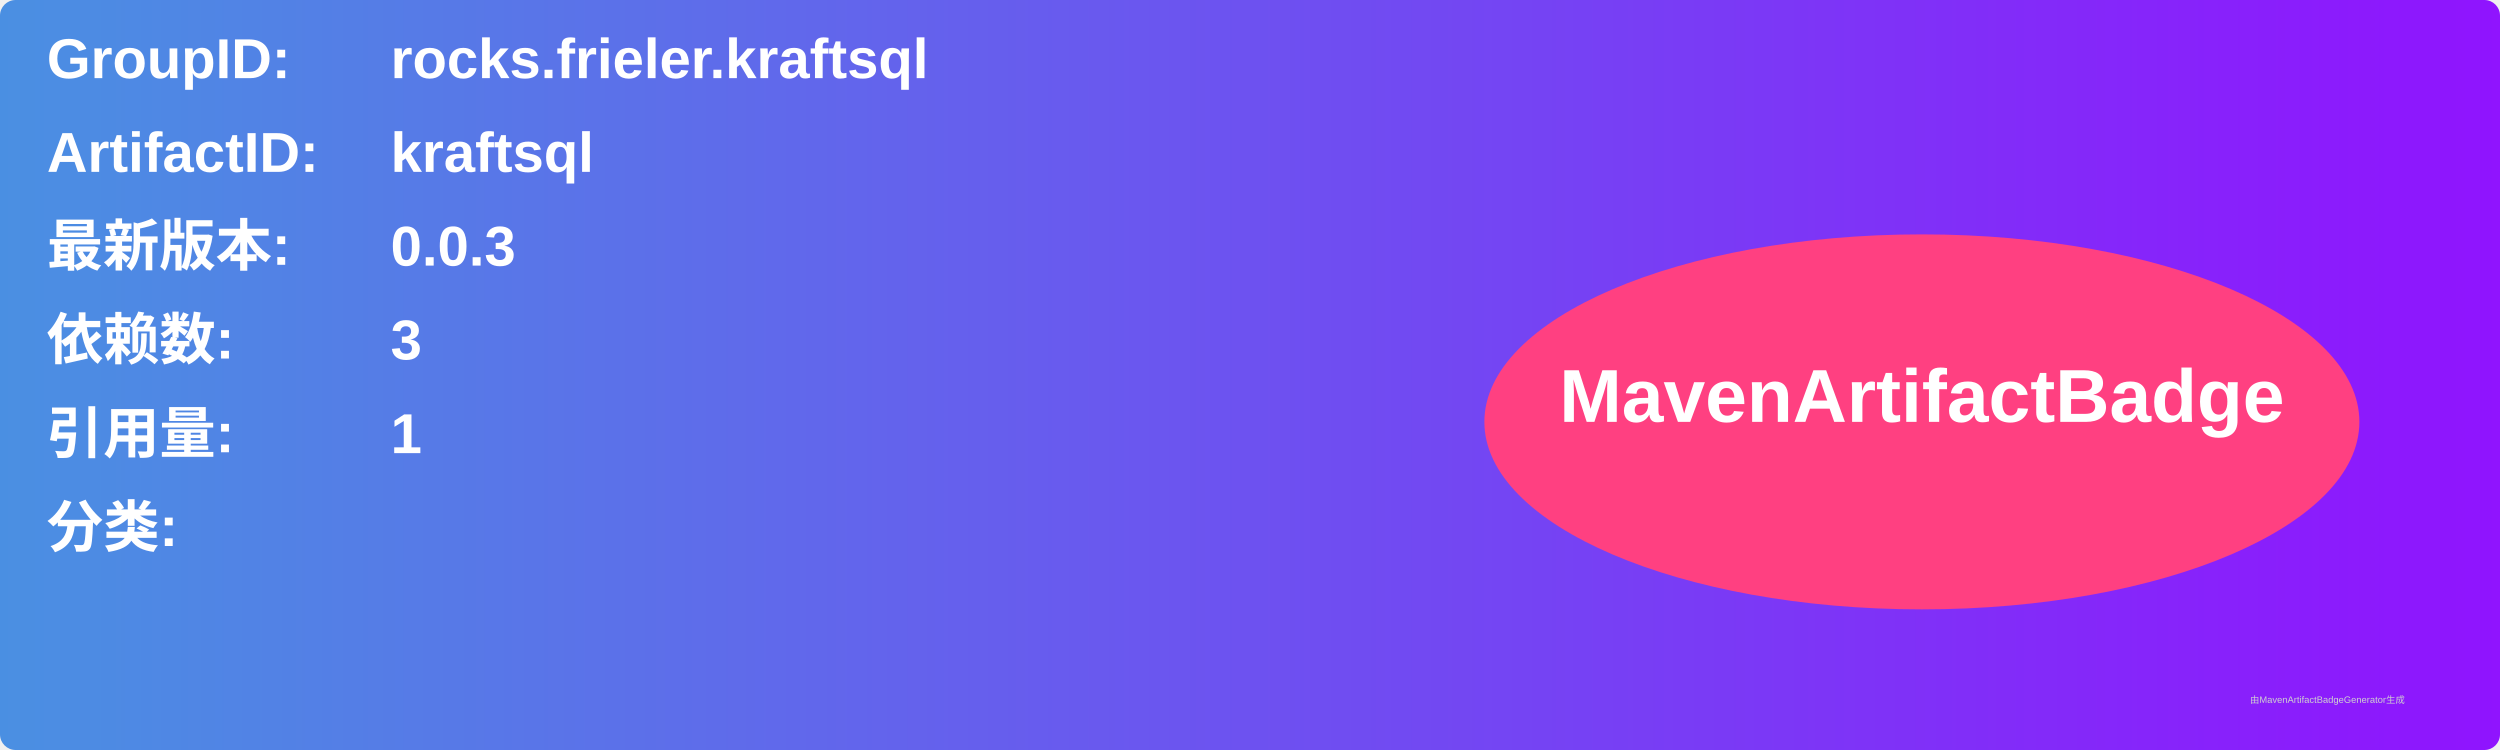
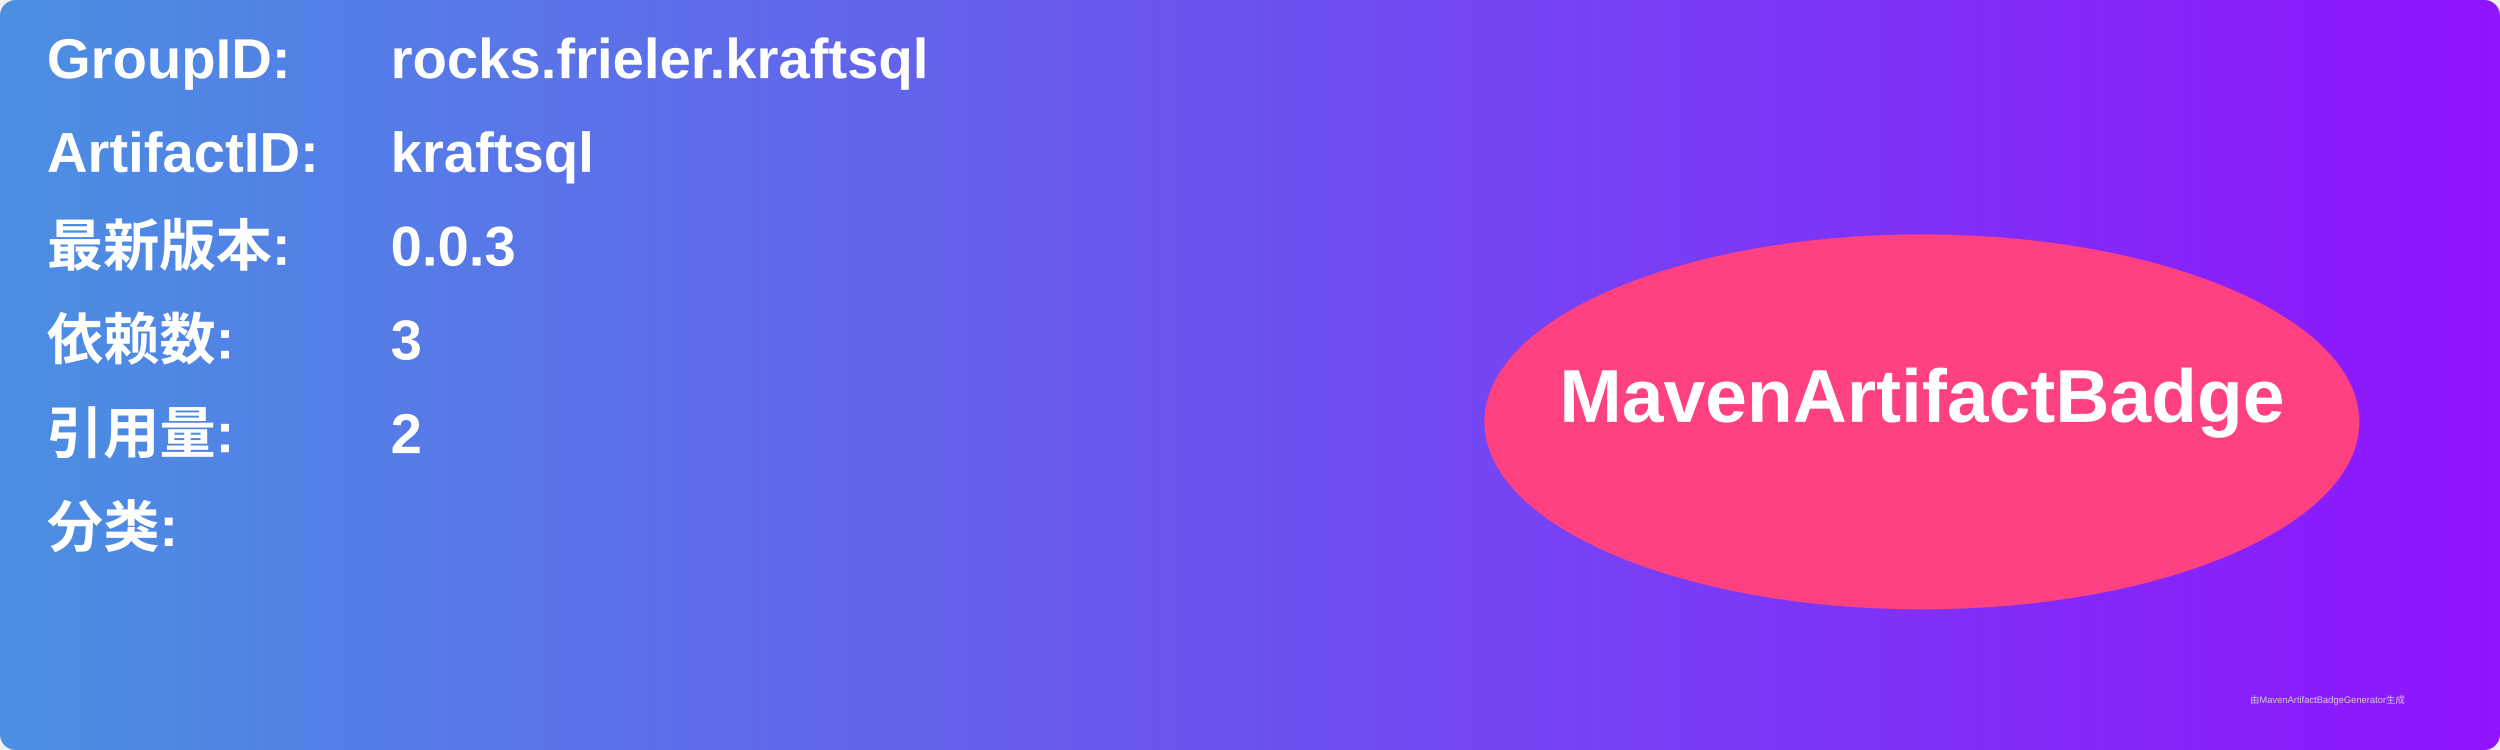
<svg xmlns="http://www.w3.org/2000/svg" width="800" height="240" viewBox="0 0 800 240">
  <linearGradient id="grad" x1="0%" y1="0%" x2="100%" y2="0%">
    <stop offset="0%" stop-color="#4a90e2" />
    <stop offset="100%" stop-color="#9013fe" />
  </linearGradient>
  <rect width="100%" height="100%" rx="5" ry="5" fill="url(#grad)" />
  <g transform="translate(15, 15)">
    <text x="0" y="10" font-family="Arial" font-size="18" fill="white" font-weight="bold" width="260">GroupID:</text>
    <text x="110" y="10" font-family="Arial" font-size="18" fill="white" font-weight="bold" width="460">rocks.frieler.kraftsql</text>
    <text x="0" y="40" font-family="Arial" font-size="18" fill="white" font-weight="bold" width="260">ArtifactID:</text>
    <text x="110" y="40" font-family="Arial" font-size="18" fill="white" font-weight="bold" width="460">kraftsql</text>
    <text x="0" y="70" font-family="Arial" font-size="18" fill="white" font-weight="bold">最新版本:</text>
    <text x="110" y="70" font-family="Arial" font-size="18" fill="white" font-weight="bold">
      <tspan font-weight="bold">0.0.3</tspan>
    </text>
    <text x="0" y="100" font-family="Arial" font-size="18" fill="white" font-weight="bold">依赖数: </text>
    <text x="110" y="100" font-family="Arial" font-size="18" fill="white">
      <tspan font-weight="bold">3</tspan>
    </text>
    <text x="0" y="130" font-family="Arial" font-size="18" fill="white" font-weight="bold">引用量: </text>
    <text x="110" y="130" font-family="Arial" font-size="18" fill="white">
-       <tspan font-weight="bold">1</tspan>
+       <tspan font-weight="bold">2</tspan>
    </text>
    <text x="0" y="160" font-family="Arial" font-size="18" fill="white" font-weight="bold">分类:</text>
    <text x="10" y="190" font-family="Arial" font-size="10" fill="white">
      <tspan font-weight="bold" />
    </text>
    <ellipse cx="600" cy="120" rx="140" ry="60" fill="#ff4081" />
    <text x="600" y="120" text-anchor="middle" font-family="Arial" font-size="24" fill="white" font-weight="bold">MavenArtifactBadge</text>
  </g>
  <text x="720" y="225" font-family="Arial" font-size="3" fill="#d0d0d0">由MavenArtifactBadgeGenerator生成</text>
</svg>
